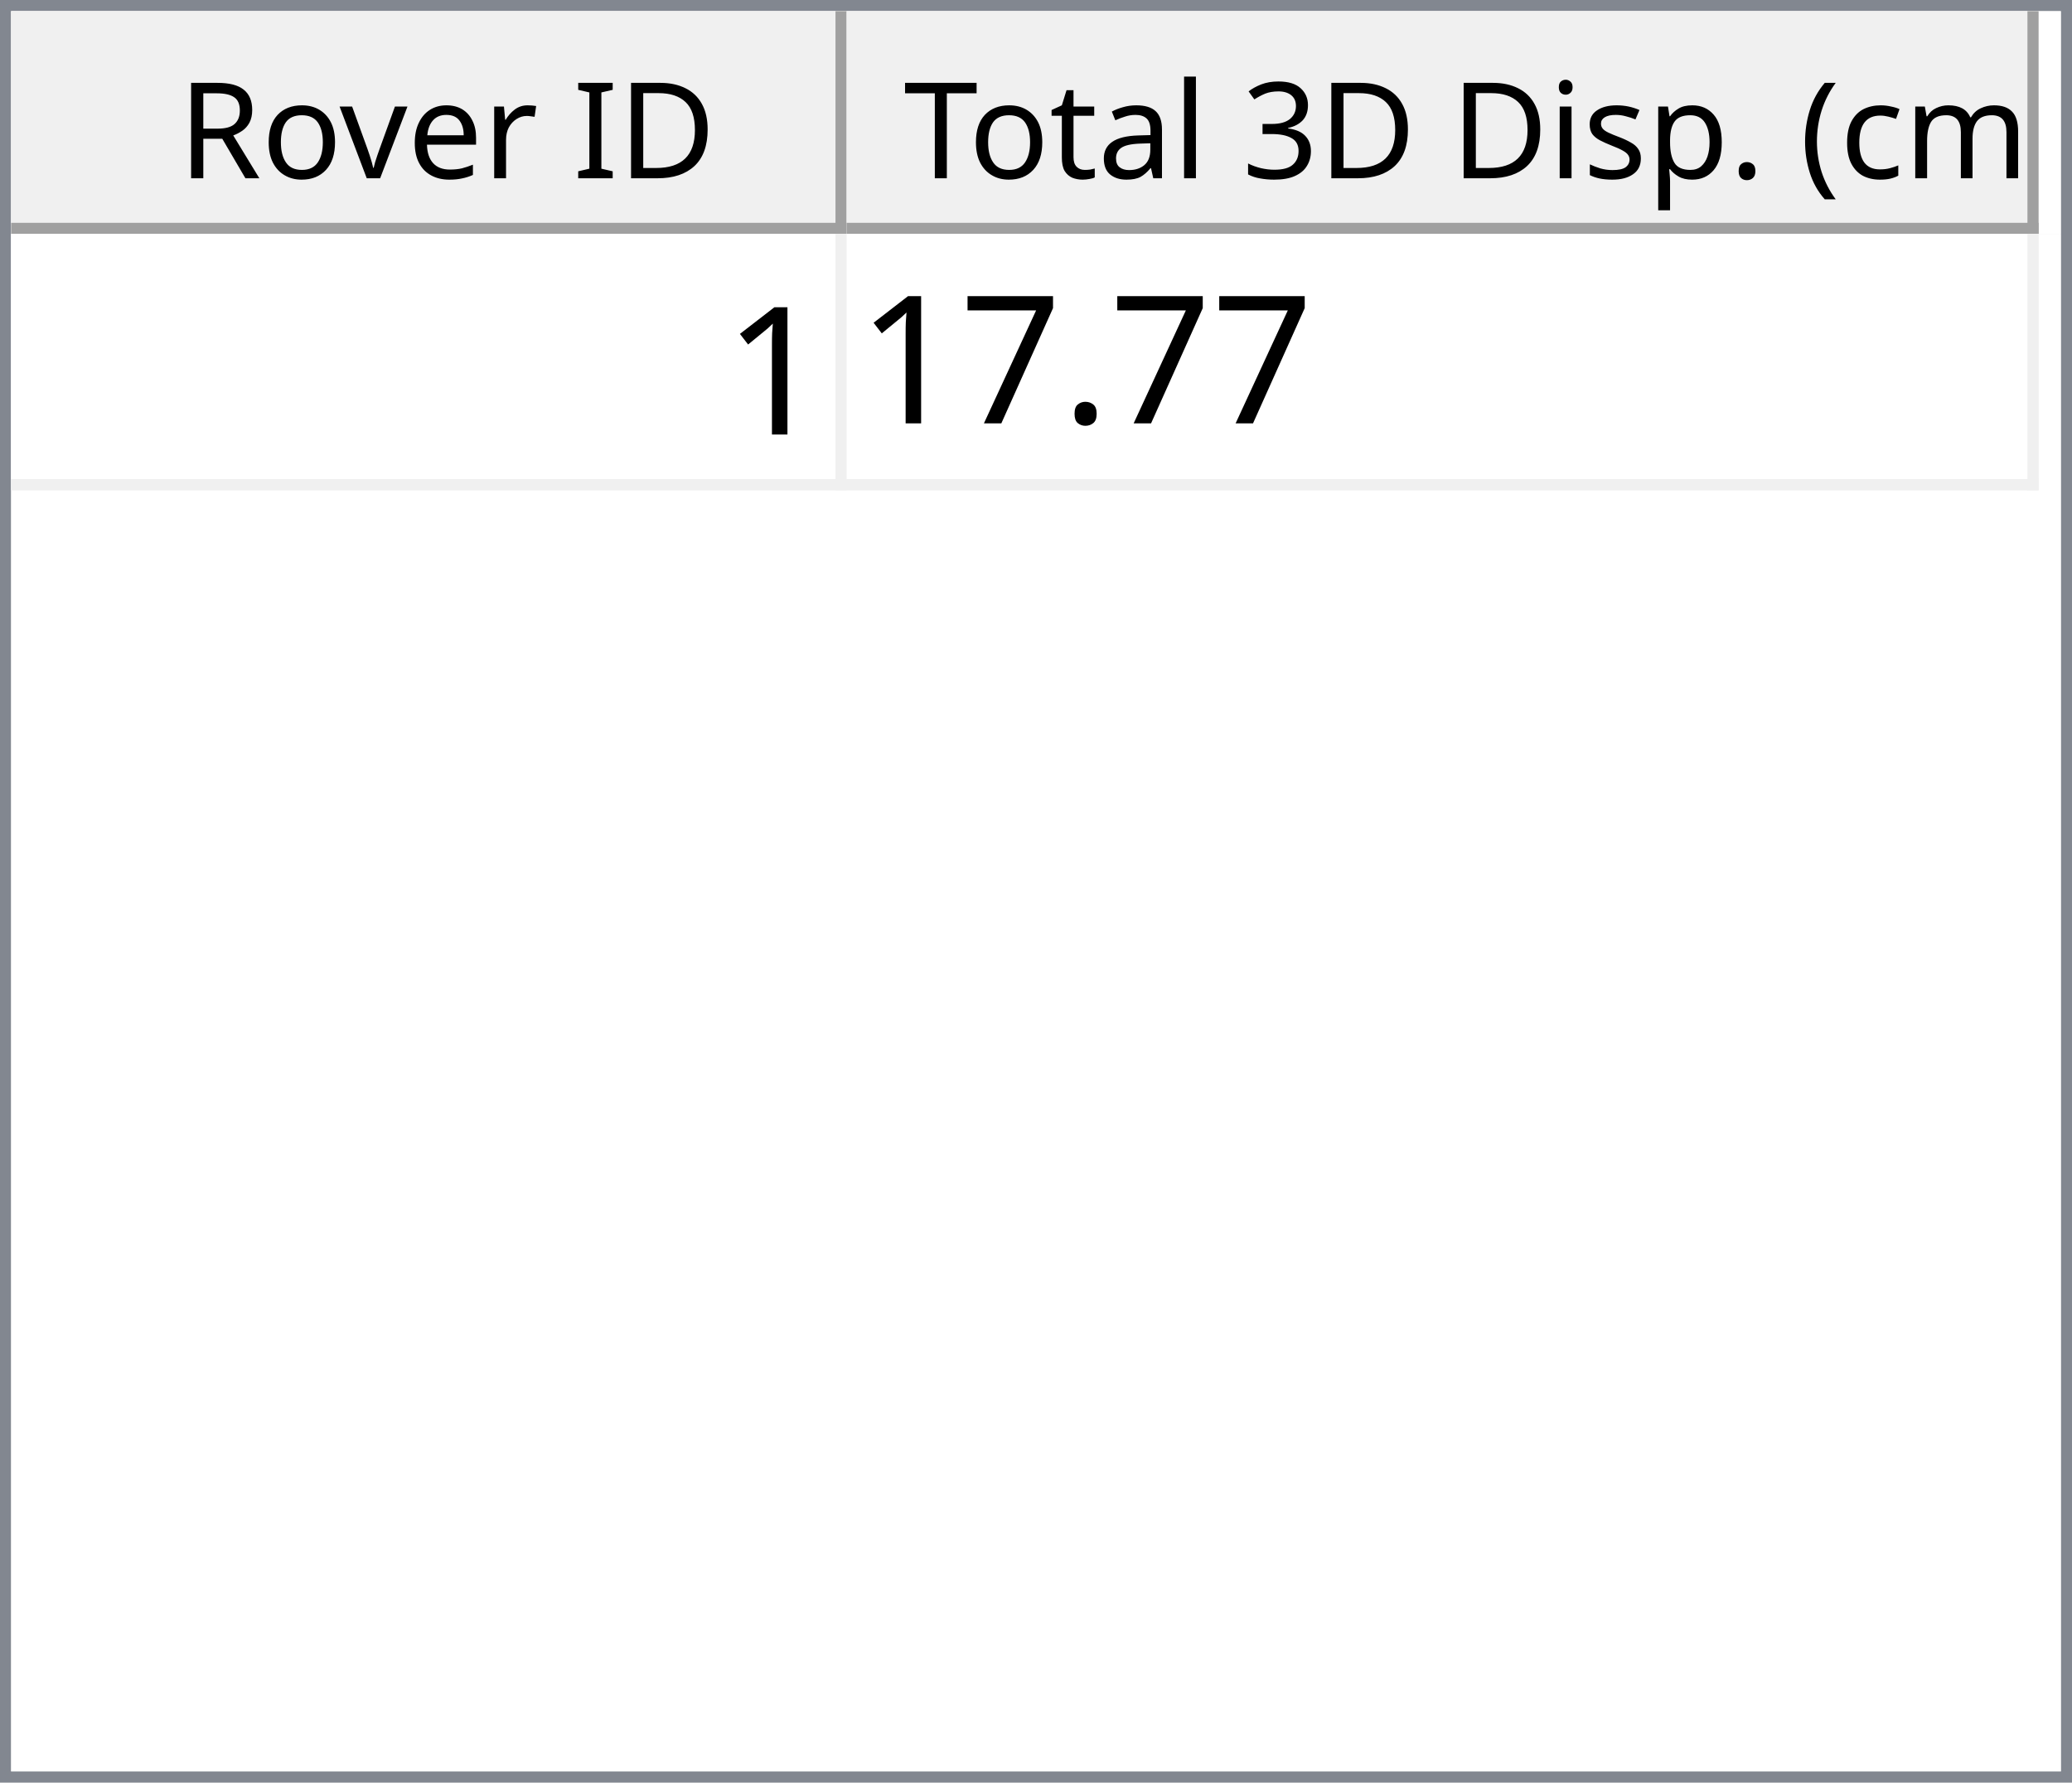
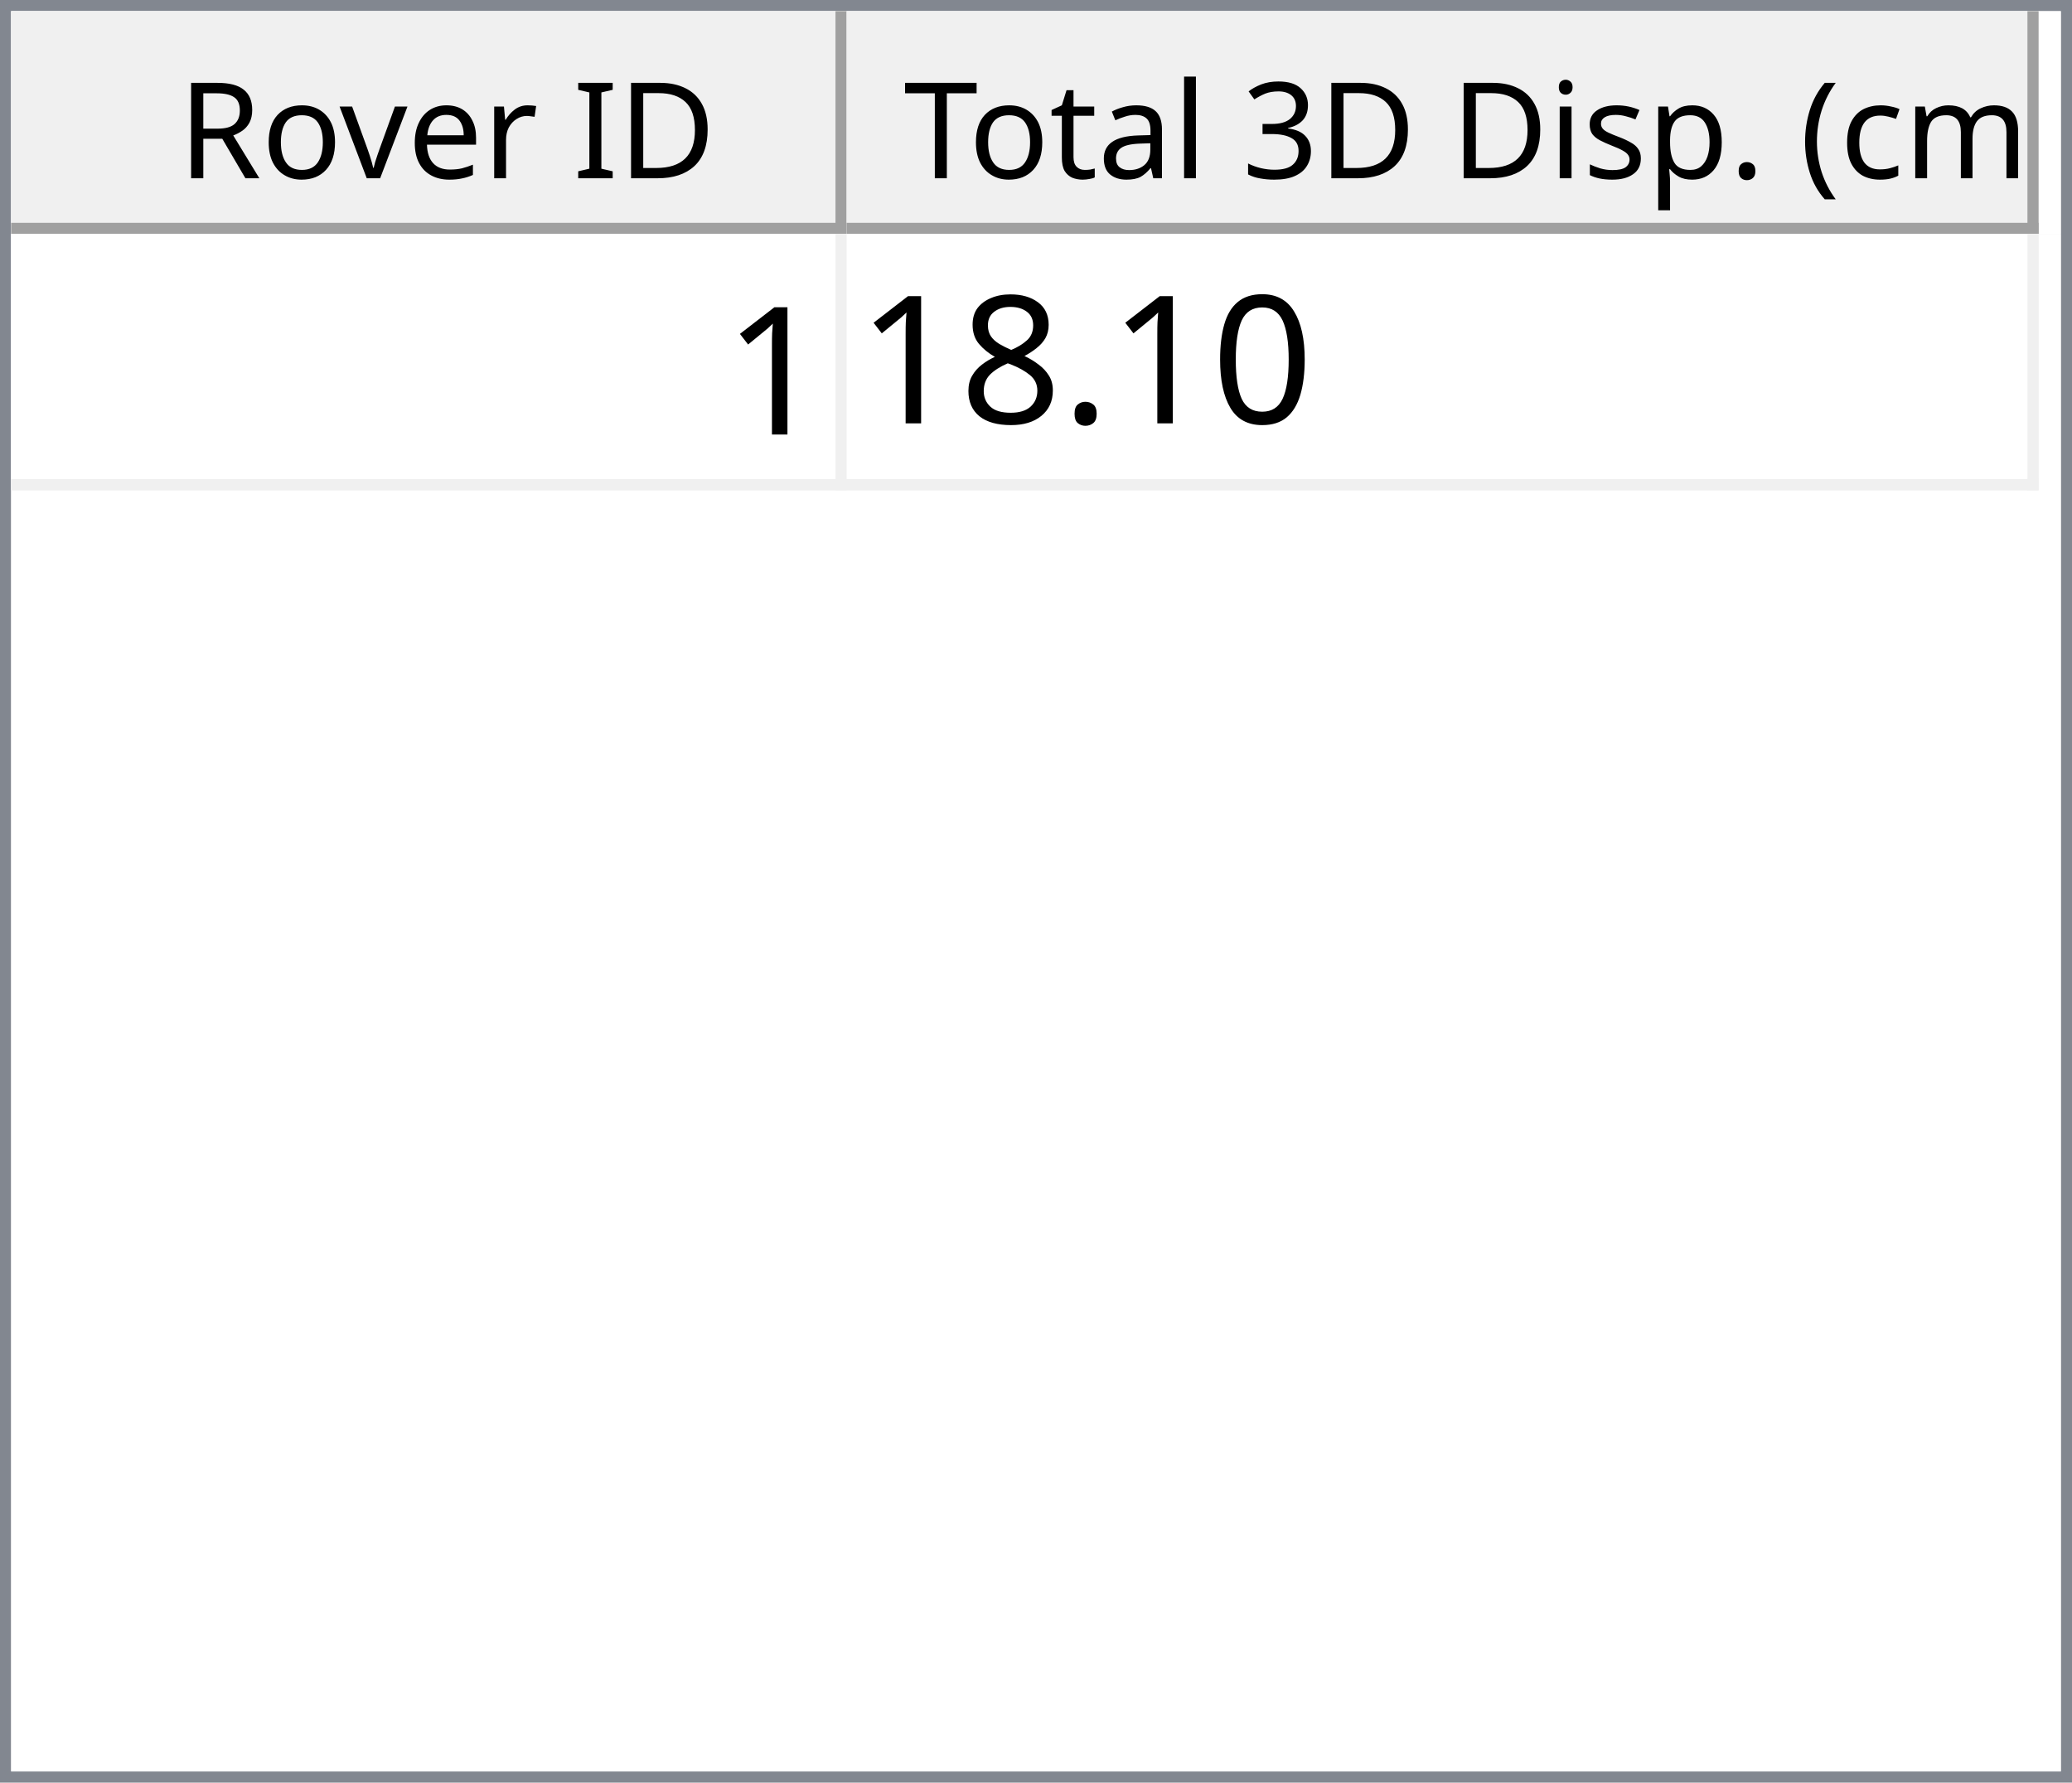
<svg xmlns="http://www.w3.org/2000/svg" style="fill-opacity:1; color-rendering:auto; color-interpolation:auto; text-rendering:auto; stroke:black; stroke-linecap:square; stroke-miterlimit:10; shape-rendering:auto; stroke-opacity:1; fill:black; stroke-dasharray:none; font-weight:normal; stroke-width:1; font-family:'Dialog'; font-style:normal; stroke-linejoin:miter; font-size:12px; stroke-dashoffset:0; image-rendering:auto;" width="186" height="160">
  <defs id="genericDefs" />
  <g>
    <defs id="defs1">
      <clipPath clipPathUnits="userSpaceOnUse" id="clipPath1">
        <path d="M0 0 L186 0 L186 160 L0 160 L0 0 Z" />
      </clipPath>
      <clipPath clipPathUnits="userSpaceOnUse" id="clipPath2">
        <path d="M0 0 L0 160 L186 160 L186 0 Z" />
      </clipPath>
      <clipPath clipPathUnits="userSpaceOnUse" id="clipPath3">
        <path d="M0 0 L0 20 L184 20 L184 0 Z" />
      </clipPath>
      <clipPath clipPathUnits="userSpaceOnUse" id="clipPath4">
        <path d="M0 0 L0 20 L75 20 L75 0 Z" />
      </clipPath>
      <clipPath clipPathUnits="userSpaceOnUse" id="clipPath5">
        <path d="M1 1 L1 19 L74 19 L74 1 Z" />
      </clipPath>
      <clipPath clipPathUnits="userSpaceOnUse" id="clipPath6">
        <path d="M0 0 L0 18 L73 18 L73 0 Z" />
      </clipPath>
      <clipPath clipPathUnits="userSpaceOnUse" id="clipPath7">
        <path d="M-0.5 -0.5 L-0.5 19.5 L74.5 19.5 L74.5 -0.5 Z" />
      </clipPath>
      <clipPath clipPathUnits="userSpaceOnUse" id="clipPath8">
        <path d="M0 0 L0 20 L107 20 L107 0 Z" />
      </clipPath>
      <clipPath clipPathUnits="userSpaceOnUse" id="clipPath9">
        <path d="M1 1 L1 19 L106 19 L106 1 Z" />
      </clipPath>
      <clipPath clipPathUnits="userSpaceOnUse" id="clipPath10">
        <path d="M0 0 L0 18 L105 18 L105 0 Z" />
      </clipPath>
      <clipPath clipPathUnits="userSpaceOnUse" id="clipPath11">
        <path d="M-0.5 -0.5 L-0.5 19.5 L106.5 19.5 L106.5 -0.5 Z" />
      </clipPath>
      <clipPath clipPathUnits="userSpaceOnUse" id="clipPath12">
        <path d="M0 0 L0 138 L184 138 L184 0 Z" />
      </clipPath>
      <clipPath clipPathUnits="userSpaceOnUse" id="clipPath13">
        <path d="M0 0 L0 23 L182 23 L182 0 Z" />
      </clipPath>
      <clipPath clipPathUnits="userSpaceOnUse" id="clipPath14">
        <path d="M-0.5 -0.5 L-0.5 22.5 L181.5 22.5 L181.5 -0.5 Z" />
      </clipPath>
      <clipPath clipPathUnits="userSpaceOnUse" id="clipPath15">
        <path d="M0 0 L0 22 L74 22 L74 0 Z" />
      </clipPath>
      <clipPath clipPathUnits="userSpaceOnUse" id="clipPath16">
        <path d="M0 0 L0 22 L106 22 L106 0 Z" />
      </clipPath>
      <font horiz-adv-x="64.551" id="font1">
        <font-face ascent="107.91" descent="25.098" units-per-em="100" style="font-style:normal; font-family:Segoe UI; font-weight:normal;" />
        <missing-glyph horiz-adv-x="64.551" d="M8.109 0 L8.109 68.266 L56.453 68.266 L56.453 0 L8.109 0 ZM15.328 7.234 L49.219 7.234 L49.219 61.031 L15.328 61.031 L15.328 7.234 Z" />
        <glyph unicode="D" horiz-adv-x="70.117" d="M9.188 0 L9.188 70.016 L28.516 70.016 Q65.531 70.016 65.531 35.891 Q65.531 19.672 55.25 9.836 Q44.969 0 27.734 0 L9.188 0 ZM17.391 62.594 L17.391 7.422 L27.828 7.422 Q41.609 7.422 49.273 14.797 Q56.938 22.172 56.938 35.688 Q56.938 62.594 28.328 62.594 L17.391 62.594 Z" />
        <glyph unicode="I" horiz-adv-x="26.611" d="M17.391 0 L9.188 0 L9.188 70.016 L17.391 70.016 L17.391 0 Z" />
        <glyph unicode=" " horiz-adv-x="27.393" d="" />
        <glyph unicode="r" horiz-adv-x="34.766" d="M34.188 41.891 Q32.078 43.5 28.125 43.5 Q23 43.5 19.555 38.672 Q16.109 33.844 16.109 25.484 L16.109 0 L8.109 0 L8.109 50 L16.109 50 L16.109 39.703 L16.312 39.703 Q18.016 44.969 21.531 47.922 Q25.047 50.875 29.391 50.875 Q32.516 50.875 34.188 50.203 L34.188 41.891 Z" />
        <glyph unicode="e" horiz-adv-x="52.295" d="M48.297 23 L12.984 23 Q13.188 14.656 17.484 10.109 Q21.781 5.562 29.297 5.562 Q37.75 5.562 44.828 11.141 L44.828 3.609 Q38.234 -1.172 27.391 -1.172 Q16.797 -1.172 10.742 5.641 Q4.688 12.453 4.688 24.812 Q4.688 36.469 11.305 43.82 Q17.922 51.172 27.734 51.172 Q37.547 51.172 42.922 44.828 Q48.297 38.484 48.297 27.203 L48.297 23 ZM40.094 29.781 Q40.047 36.719 36.75 40.578 Q33.453 44.438 27.594 44.438 Q21.922 44.438 17.969 40.383 Q14.016 36.328 13.094 29.781 L40.094 29.781 Z" />
        <glyph unicode="v" horiz-adv-x="47.9" d="M47.406 50 L27.484 0 L19.625 0 L0.688 50 L9.469 50 L22.172 13.672 Q23.578 9.672 23.922 6.688 L24.125 6.688 Q24.609 10.453 25.688 13.484 L38.969 50 L47.406 50 Z" />
        <glyph unicode="o" horiz-adv-x="58.594" d="M29 -1.172 Q17.922 -1.172 11.305 5.836 Q4.688 12.844 4.688 24.422 Q4.688 37.016 11.57 44.094 Q18.453 51.172 30.172 51.172 Q41.359 51.172 47.633 44.289 Q53.906 37.406 53.906 25.203 Q53.906 13.234 47.141 6.031 Q40.375 -1.172 29 -1.172 ZM29.594 44.438 Q21.875 44.438 17.383 39.188 Q12.891 33.938 12.891 24.703 Q12.891 15.828 17.43 10.695 Q21.969 5.562 29.594 5.562 Q37.359 5.562 41.531 10.594 Q45.703 15.625 45.703 24.906 Q45.703 34.281 41.531 39.359 Q37.359 44.438 29.594 44.438 Z" />
        <glyph unicode="R" horiz-adv-x="59.814" d="M59.375 0 L49.609 0 L37.891 19.625 Q36.281 22.359 34.766 24.289 Q33.25 26.219 31.664 27.438 Q30.078 28.656 28.25 29.219 Q26.422 29.781 24.125 29.781 L17.391 29.781 L17.391 0 L9.188 0 L9.188 70.016 L30.078 70.016 Q34.672 70.016 38.555 68.867 Q42.438 67.719 45.289 65.375 Q48.141 63.031 49.758 59.547 Q51.375 56.062 51.375 51.375 Q51.375 47.703 50.273 44.656 Q49.172 41.609 47.148 39.211 Q45.125 36.812 42.266 35.133 Q39.406 33.453 35.844 32.516 L35.844 32.328 Q37.594 31.547 38.891 30.547 Q40.188 29.547 41.359 28.18 Q42.531 26.812 43.68 25.078 Q44.828 23.344 46.234 21.047 L59.375 0 ZM17.391 62.594 L17.391 37.203 L28.516 37.203 Q31.594 37.203 34.203 38.133 Q36.812 39.062 38.719 40.797 Q40.625 42.531 41.703 45.047 Q42.781 47.562 42.781 50.688 Q42.781 56.297 39.141 59.445 Q35.5 62.594 28.609 62.594 L17.391 62.594 Z" />
        <glyph unicode=")" horiz-adv-x="30.176" d="M8.297 -15.922 L1.172 -15.922 Q16.406 2.344 16.406 26.812 Q16.406 51.469 1.078 70.016 L8.297 70.016 Q23.531 52.156 23.531 26.703 Q23.531 1.375 8.297 -15.922 Z" />
        <glyph unicode="m" horiz-adv-x="86.133" d="M79.109 0 L71.094 0 L71.094 28.719 Q71.094 37.016 68.531 40.727 Q65.969 44.438 59.906 44.438 Q54.781 44.438 51.195 39.75 Q47.609 35.062 47.609 28.516 L47.609 0 L39.594 0 L39.594 29.688 Q39.594 44.438 28.219 44.438 Q22.953 44.438 19.531 40.016 Q16.109 35.594 16.109 28.516 L16.109 0 L8.109 0 L8.109 50 L16.109 50 L16.109 42.094 L16.312 42.094 Q21.625 51.172 31.844 51.172 Q36.969 51.172 40.773 48.312 Q44.578 45.453 46 40.828 Q51.562 51.172 62.594 51.172 Q79.109 51.172 79.109 30.812 L79.109 0 Z" />
        <glyph unicode="c" horiz-adv-x="46.191" d="M42.188 2.297 Q36.422 -1.172 28.516 -1.172 Q17.828 -1.172 11.258 5.789 Q4.688 12.75 4.688 23.828 Q4.688 36.188 11.766 43.68 Q18.844 51.172 30.672 51.172 Q37.25 51.172 42.281 48.734 L42.281 40.531 Q36.719 44.438 30.375 44.438 Q22.703 44.438 17.797 38.945 Q12.891 33.453 12.891 24.516 Q12.891 15.719 17.508 10.641 Q22.125 5.562 29.891 5.562 Q36.422 5.562 42.188 9.906 L42.188 2.297 Z" />
        <glyph unicode="(" horiz-adv-x="30.176" d="M29.109 -15.922 L21.969 -15.922 Q6.844 1.375 6.844 26.703 Q6.844 52.156 21.969 70.016 L29.203 70.016 Q13.875 51.469 13.875 26.812 Q13.875 2.344 29.109 -15.922 Z" />
        <glyph unicode="." horiz-adv-x="21.68" d="M10.891 -1.078 Q8.641 -1.078 7.055 0.539 Q5.469 2.156 5.469 4.391 Q5.469 6.641 7.055 8.273 Q8.641 9.906 10.891 9.906 Q13.188 9.906 14.797 8.273 Q16.406 6.641 16.406 4.391 Q16.406 2.156 14.797 0.539 Q13.188 -1.078 10.891 -1.078 Z" />
        <glyph unicode="p" horiz-adv-x="58.789" d="M16.312 7.234 L16.109 7.234 L16.109 -23 L8.109 -23 L8.109 50 L16.109 50 L16.109 41.219 L16.312 41.219 Q22.219 51.172 33.594 51.172 Q43.266 51.172 48.688 44.461 Q54.109 37.75 54.109 26.469 Q54.109 13.922 48 6.375 Q41.891 -1.172 31.297 -1.172 Q21.578 -1.172 16.312 7.234 ZM16.109 27.391 L16.109 20.406 Q16.109 14.203 20.141 9.883 Q24.172 5.562 30.375 5.562 Q37.641 5.562 41.773 11.133 Q45.906 16.703 45.906 26.609 Q45.906 34.969 42.047 39.703 Q38.188 44.438 31.594 44.438 Q24.609 44.438 20.359 39.578 Q16.109 34.719 16.109 27.391 Z" />
        <glyph unicode="s" horiz-adv-x="42.432" d="M5.078 1.812 L5.078 10.406 Q11.625 5.562 19.484 5.562 Q30.031 5.562 30.031 12.594 Q30.031 14.594 29.125 15.992 Q28.219 17.391 26.68 18.461 Q25.141 19.531 23.07 20.383 Q21 21.234 18.609 22.172 Q15.281 23.484 12.766 24.828 Q10.25 26.172 8.57 27.859 Q6.891 29.547 6.031 31.695 Q5.172 33.844 5.172 36.719 Q5.172 40.234 6.789 42.945 Q8.406 45.656 11.086 47.484 Q13.766 49.312 17.211 50.242 Q20.656 51.172 24.312 51.172 Q30.812 51.172 35.938 48.922 L35.938 40.828 Q30.422 44.438 23.25 44.438 Q21 44.438 19.195 43.922 Q17.391 43.406 16.094 42.477 Q14.797 41.547 14.086 40.258 Q13.375 38.969 13.375 37.406 Q13.375 35.453 14.086 34.133 Q14.797 32.812 16.164 31.789 Q17.531 30.766 19.484 29.938 Q21.438 29.109 23.922 28.125 Q27.25 26.859 29.883 25.516 Q32.516 24.172 34.375 22.484 Q36.234 20.797 37.234 18.602 Q38.234 16.406 38.234 13.375 Q38.234 9.672 36.602 6.938 Q34.969 4.203 32.234 2.398 Q29.5 0.594 25.93 -0.289 Q22.359 -1.172 18.453 -1.172 Q10.75 -1.172 5.078 1.812 Z" />
        <glyph unicode="i" horiz-adv-x="24.219" d="M12.203 62.703 Q10.062 62.703 8.547 64.164 Q7.031 65.625 7.031 67.875 Q7.031 70.125 8.547 71.609 Q10.062 73.094 12.203 73.094 Q14.406 73.094 15.945 71.609 Q17.484 70.125 17.484 67.875 Q17.484 65.719 15.945 64.211 Q14.406 62.703 12.203 62.703 ZM16.109 0 L8.109 0 L8.109 50 L16.109 50 L16.109 0 Z" />
        <glyph unicode="3" horiz-adv-x="53.906" d="M46.531 19.828 Q46.531 15.094 44.75 11.211 Q42.969 7.328 39.719 4.57 Q36.469 1.812 31.93 0.297 Q27.391 -1.219 21.922 -1.219 Q11.922 -1.219 6 2.594 L6 11.188 Q13.094 5.609 22.219 5.609 Q25.875 5.609 28.828 6.539 Q31.781 7.469 33.906 9.227 Q36.031 10.984 37.18 13.477 Q38.328 15.969 38.328 19.094 Q38.328 32.812 18.797 32.812 L12.984 32.812 L12.984 39.594 L18.5 39.594 Q35.797 39.594 35.797 52.484 Q35.797 64.406 22.609 64.406 Q15.188 64.406 8.688 59.422 L8.688 67.188 Q15.375 71.188 24.609 71.188 Q29 71.188 32.57 69.969 Q36.141 68.75 38.68 66.555 Q41.219 64.359 42.609 61.281 Q44 58.203 44 54.5 Q44 40.672 30.031 36.719 L30.031 36.531 Q33.594 36.141 36.625 34.797 Q39.656 33.453 41.852 31.305 Q44.047 29.156 45.289 26.25 Q46.531 23.344 46.531 19.828 Z" />
        <glyph unicode="l" horiz-adv-x="24.219" d="M16.109 0 L8.109 0 L8.109 74.031 L16.109 74.031 L16.109 0 Z" />
        <glyph unicode="a" horiz-adv-x="50.879" d="M43.891 0 L35.891 0 L35.891 7.812 L35.688 7.812 Q30.469 -1.172 20.312 -1.172 Q12.844 -1.172 8.617 2.781 Q4.391 6.734 4.391 13.281 Q4.391 27.297 20.906 29.594 L35.891 31.688 Q35.891 44.438 25.594 44.438 Q16.547 44.438 9.281 38.281 L9.281 46.484 Q16.656 51.172 26.266 51.172 Q43.891 51.172 43.891 32.516 L43.891 0 ZM35.891 25.297 L23.828 23.641 Q18.266 22.859 15.43 20.875 Q12.594 18.891 12.594 13.875 Q12.594 10.203 15.211 7.883 Q17.828 5.562 22.172 5.562 Q28.125 5.562 32.008 9.742 Q35.891 13.922 35.891 20.312 L35.891 25.297 Z" />
        <glyph unicode="t" horiz-adv-x="33.887" d="M31.297 0.484 Q28.469 -1.078 23.828 -1.078 Q10.688 -1.078 10.688 13.578 L10.688 43.172 L2.094 43.172 L2.094 50 L10.688 50 L10.688 62.203 L18.703 64.797 L18.703 50 L31.297 50 L31.297 43.172 L18.703 43.172 L18.703 14.984 Q18.703 9.969 20.414 7.82 Q22.125 5.672 26.078 5.672 Q29.109 5.672 31.297 7.328 L31.297 0.484 Z" />
        <glyph unicode="T" horiz-adv-x="52.393" d="M50.594 62.594 L30.375 62.594 L30.375 0 L22.172 0 L22.172 62.594 L2 62.594 L2 70.016 L50.594 70.016 L50.594 62.594 Z" />
      </font>
      <font horiz-adv-x="75.0" id="font2">
        <font-face ascent="100.537" descent="21.973" units-per-em="100" style="font-style:normal; font-family:sans-serif; font-weight:normal;" />
        <missing-glyph horiz-adv-x="75.0" d="M12.5 0 L12.5 62.5 L62.5 62.5 L62.5 0 L12.5 0 ZM14.062 1.562 L60.938 1.562 L60.938 60.938 L14.062 60.938 L14.062 1.562 Z" />
        <glyph unicode="1" horiz-adv-x="55.615" d="M37.25 0 L28.469 0 L28.469 56 Q25.297 52.984 20.141 49.953 Q14.984 46.922 10.891 45.406 L10.891 53.906 Q18.266 57.375 23.781 62.305 Q29.297 67.234 31.594 71.875 L37.25 71.875 L37.25 0 Z" />
+         <glyph unicode="0" horiz-adv-x="55.615" d="M4.156 35.297 Q4.156 48 6.766 55.742 Q9.375 63.484 14.523 67.68 Q19.672 71.875 27.484 71.875 Q33.25 71.875 37.594 69.555 Q41.938 67.234 44.773 62.867 Q47.609 58.5 49.219 52.227 Q50.828 45.953 50.828 35.297 Q50.828 22.703 48.242 14.969 Q45.656 7.234 40.508 3.008 Q35.359 -1.219 27.484 -1.219 Q17.141 -1.219 11.234 6.203 Q4.156 15.141 4.156 35.297 ZM13.188 35.297 Q13.188 17.672 17.312 11.836 Q21.438 6 27.484 6 Q33.547 6 37.672 11.859 Q41.797 17.719 41.797 35.297 Q41.797 52.984 37.672 58.789 Q33.547 64.594 27.391 64.594 Q21.344 64.594 17.719 59.469 Q13.188 52.938 13.188 35.297 Z" />
        <glyph unicode="." horiz-adv-x="27.783" d="M9.078 0 L9.078 10.016 L19.094 10.016 L19.094 0 L9.078 0 Z" />
-         <glyph unicode="7" horiz-adv-x="55.615" d="M4.734 62.203 L4.734 70.656 L51.078 70.656 L51.078 63.812 Q44.234 56.547 37.523 44.484 Q30.812 32.422 27.156 19.672 Q24.516 10.688 23.781 0 L14.75 0 Q14.891 8.453 18.062 20.414 Q21.234 32.375 27.172 43.484 Q33.109 54.594 39.797 62.203 L4.734 62.203 Z" />
+         <glyph unicode="8" horiz-adv-x="55.615" d="M17.672 38.812 Q12.203 40.828 9.57 44.539 Q6.938 48.25 6.938 53.422 Q6.938 61.234 12.555 66.555 Q18.172 71.875 27.484 71.875 Q36.859 71.875 42.578 66.43 Q48.297 60.984 48.297 53.172 Q48.297 48.188 45.68 44.508 Q43.062 40.828 37.75 38.812 Q44.344 36.672 47.781 31.883 Q51.219 27.094 51.219 20.453 Q51.219 11.281 44.727 5.031 Q38.234 -1.219 27.641 -1.219 Q17.047 -1.219 10.547 5.055 Q4.047 11.328 4.047 20.703 Q4.047 27.688 7.594 32.398 Q11.141 37.109 17.672 38.812 ZM15.922 53.719 Q15.922 48.641 19.195 45.414 Q22.469 42.188 27.688 42.188 Q32.766 42.188 36.016 45.383 Q39.266 48.578 39.266 53.219 Q39.266 58.062 35.914 61.359 Q32.562 64.656 27.594 64.656 Q22.562 64.656 19.242 61.43 Q15.922 58.203 15.922 53.719 ZM13.094 20.656 Q13.094 16.891 14.875 13.375 Q16.656 9.859 20.172 7.93 Q23.688 6 27.734 6 Q34.031 6 38.133 10.055 Q42.234 14.109 42.234 20.359 Q42.234 26.703 38.016 30.859 Q33.797 35.016 27.438 35.016 Q21.234 35.016 17.164 30.914 Q13.094 26.812 13.094 20.656 Z" />
      </font>
    </defs>
    <g style="fill:white; stroke:white;">
      <rect x="0" y="0" width="186" style="clip-path:url(#clipPath1); stroke:none;" height="160" />
    </g>
    <g style="fill:white; text-rendering:optimizeSpeed; color-rendering:optimizeSpeed; image-rendering:optimizeSpeed; shape-rendering:crispEdges; stroke:white; color-interpolation:sRGB;">
      <rect x="0" width="186" height="160" y="0" style="stroke:none;" />
      <path style="stroke:none;" d="M0 160 L186 160 L186 0 L0 0 Z" />
    </g>
    <g style="fill:rgb(240,240,240); font-family:'Segoe UI'; stroke:rgb(240,240,240);">
      <rect x="0" y="0" width="186" style="clip-path:url(#clipPath2); stroke:none;" height="160" />
    </g>
    <g style="fill:rgb(130,135,144); font-family:'Segoe UI'; stroke:rgb(130,135,144);">
      <path d="M0 0 L186 0 L186 160 L0 160 L0 0 ZM1 1 L185 1 L185 159 L1 159 L1 1 Z" style="fill-rule:evenodd; clip-path:url(#clipPath2); stroke:none;" />
    </g>
    <g style="fill:white; font-family:'Segoe UI'; stroke:white;" transform="translate(1,1)">
      <rect x="0" y="0" width="184" style="clip-path:url(#clipPath3); stroke:none;" height="20" />
    </g>
    <g style="fill:rgb(240,240,240); font-family:'Segoe UI'; stroke:rgb(240,240,240);" transform="translate(1,1)">
      <rect x="0" y="0" width="75" style="clip-path:url(#clipPath4); stroke:none;" height="20" />
    </g>
    <g style="font-family:'Segoe UI';" transform="translate(2,2)">
      <text x="14" xml:space="preserve" y="14" style="clip-path:url(#clipPath6); stroke:none;">Rover ID</text>
    </g>
    <g style="fill:rgb(160,160,160); font-family:'Segoe UI'; stroke:rgb(160,160,160); stroke-linejoin:bevel;" transform="translate(1.5,1.5)">
      <line x1="74" x2="74" y1="0" style="fill:none; clip-path:url(#clipPath7);" y2="19" />
    </g>
    <g style="fill:rgb(160,160,160); font-family:'Segoe UI'; stroke:rgb(160,160,160); stroke-linejoin:bevel;" transform="matrix(1,0,0,1,1,1) translate(0.5,0.5)">
      <line x1="0" x2="74" y1="19" style="fill:none; clip-path:url(#clipPath7);" y2="19" />
    </g>
    <g style="fill:rgb(240,240,240); font-family:'Segoe UI'; stroke:rgb(240,240,240);" transform="translate(76,1)">
      <rect x="0" y="0" width="107" style="clip-path:url(#clipPath8); stroke:none;" height="20" />
    </g>
    <g style="font-family:'Segoe UI';" transform="translate(77,2)">
      <text x="1" xml:space="preserve" y="14" style="clip-path:url(#clipPath10); stroke:none;"> Total 3D Disp. (cm)</text>
    </g>
    <g style="fill:rgb(160,160,160); font-family:'Segoe UI'; stroke:rgb(160,160,160); stroke-linejoin:bevel;" transform="translate(76.5,1.5)">
      <line x1="106" x2="106" y1="0" style="fill:none; clip-path:url(#clipPath11);" y2="19" />
    </g>
    <g style="fill:rgb(160,160,160); font-family:'Segoe UI'; stroke:rgb(160,160,160); stroke-linejoin:bevel;" transform="matrix(1,0,0,1,76,1) translate(0.5,0.5)">
      <line x1="0" x2="106" y1="19" style="fill:none; clip-path:url(#clipPath11);" y2="19" />
    </g>
    <g style="fill:white; font-family:'Segoe UI'; stroke:white;" transform="translate(1,21)">
      <rect x="0" y="0" width="184" style="clip-path:url(#clipPath12); stroke:none;" height="138" />
    </g>
    <g style="fill:rgb(240,240,240); font-size:16px; font-family:sans-serif; stroke:rgb(240,240,240);" transform="translate(1,21)">
      <rect x="0" y="0" width="182" style="clip-path:url(#clipPath13); stroke:none;" height="23" />
      <line transform="translate(0.5,0.5)" x1="0" x2="181" y1="22" style="clip-path:url(#clipPath14); fill:none; stroke-linejoin:bevel;" y2="22" />
    </g>
    <g transform="matrix(1,0,0,1,1,21) translate(0.5,0.5)" style="fill:rgb(240,240,240); font-size:16px; font-family:sans-serif; stroke:rgb(240,240,240); stroke-linejoin:bevel;">
      <line x1="74" x2="74" y1="0" style="fill:none; clip-path:url(#clipPath14);" y2="22" />
    </g>
    <g transform="matrix(1,0,0,1,1,21) translate(0.5,0.5)" style="fill:rgb(240,240,240); font-size:16px; font-family:sans-serif; stroke:rgb(240,240,240); stroke-linejoin:bevel;">
      <line x1="181" x2="181" y1="0" style="fill:none; clip-path:url(#clipPath14);" y2="22" />
    </g>
    <g style="fill:white; font-size:16px; font-family:sans-serif; stroke:white;" transform="matrix(1,0,0,1,1,21)">
      <rect x="0" y="0" width="74" style="clip-path:url(#clipPath15); stroke:none;" height="22" />
      <text x="64" y="18" style="fill:black; clip-path:url(#clipPath15); stroke:none;" xml:space="preserve">1</text>
    </g>
    <g style="fill:white; font-size:16px; font-family:sans-serif; stroke:white;" transform="matrix(1,0,0,1,1,21) translate(75,0)">
      <rect x="0" y="0" width="106" style="clip-path:url(#clipPath16); stroke:none;" height="22" />
-       <text x="1" y="17" style="fill:black; clip-path:url(#clipPath16); stroke:none;" xml:space="preserve">17.77</text>
+       <text x="1" y="17" style="fill:black; clip-path:url(#clipPath16); stroke:none;" xml:space="preserve">18.10</text>
    </g>
  </g>
</svg>
